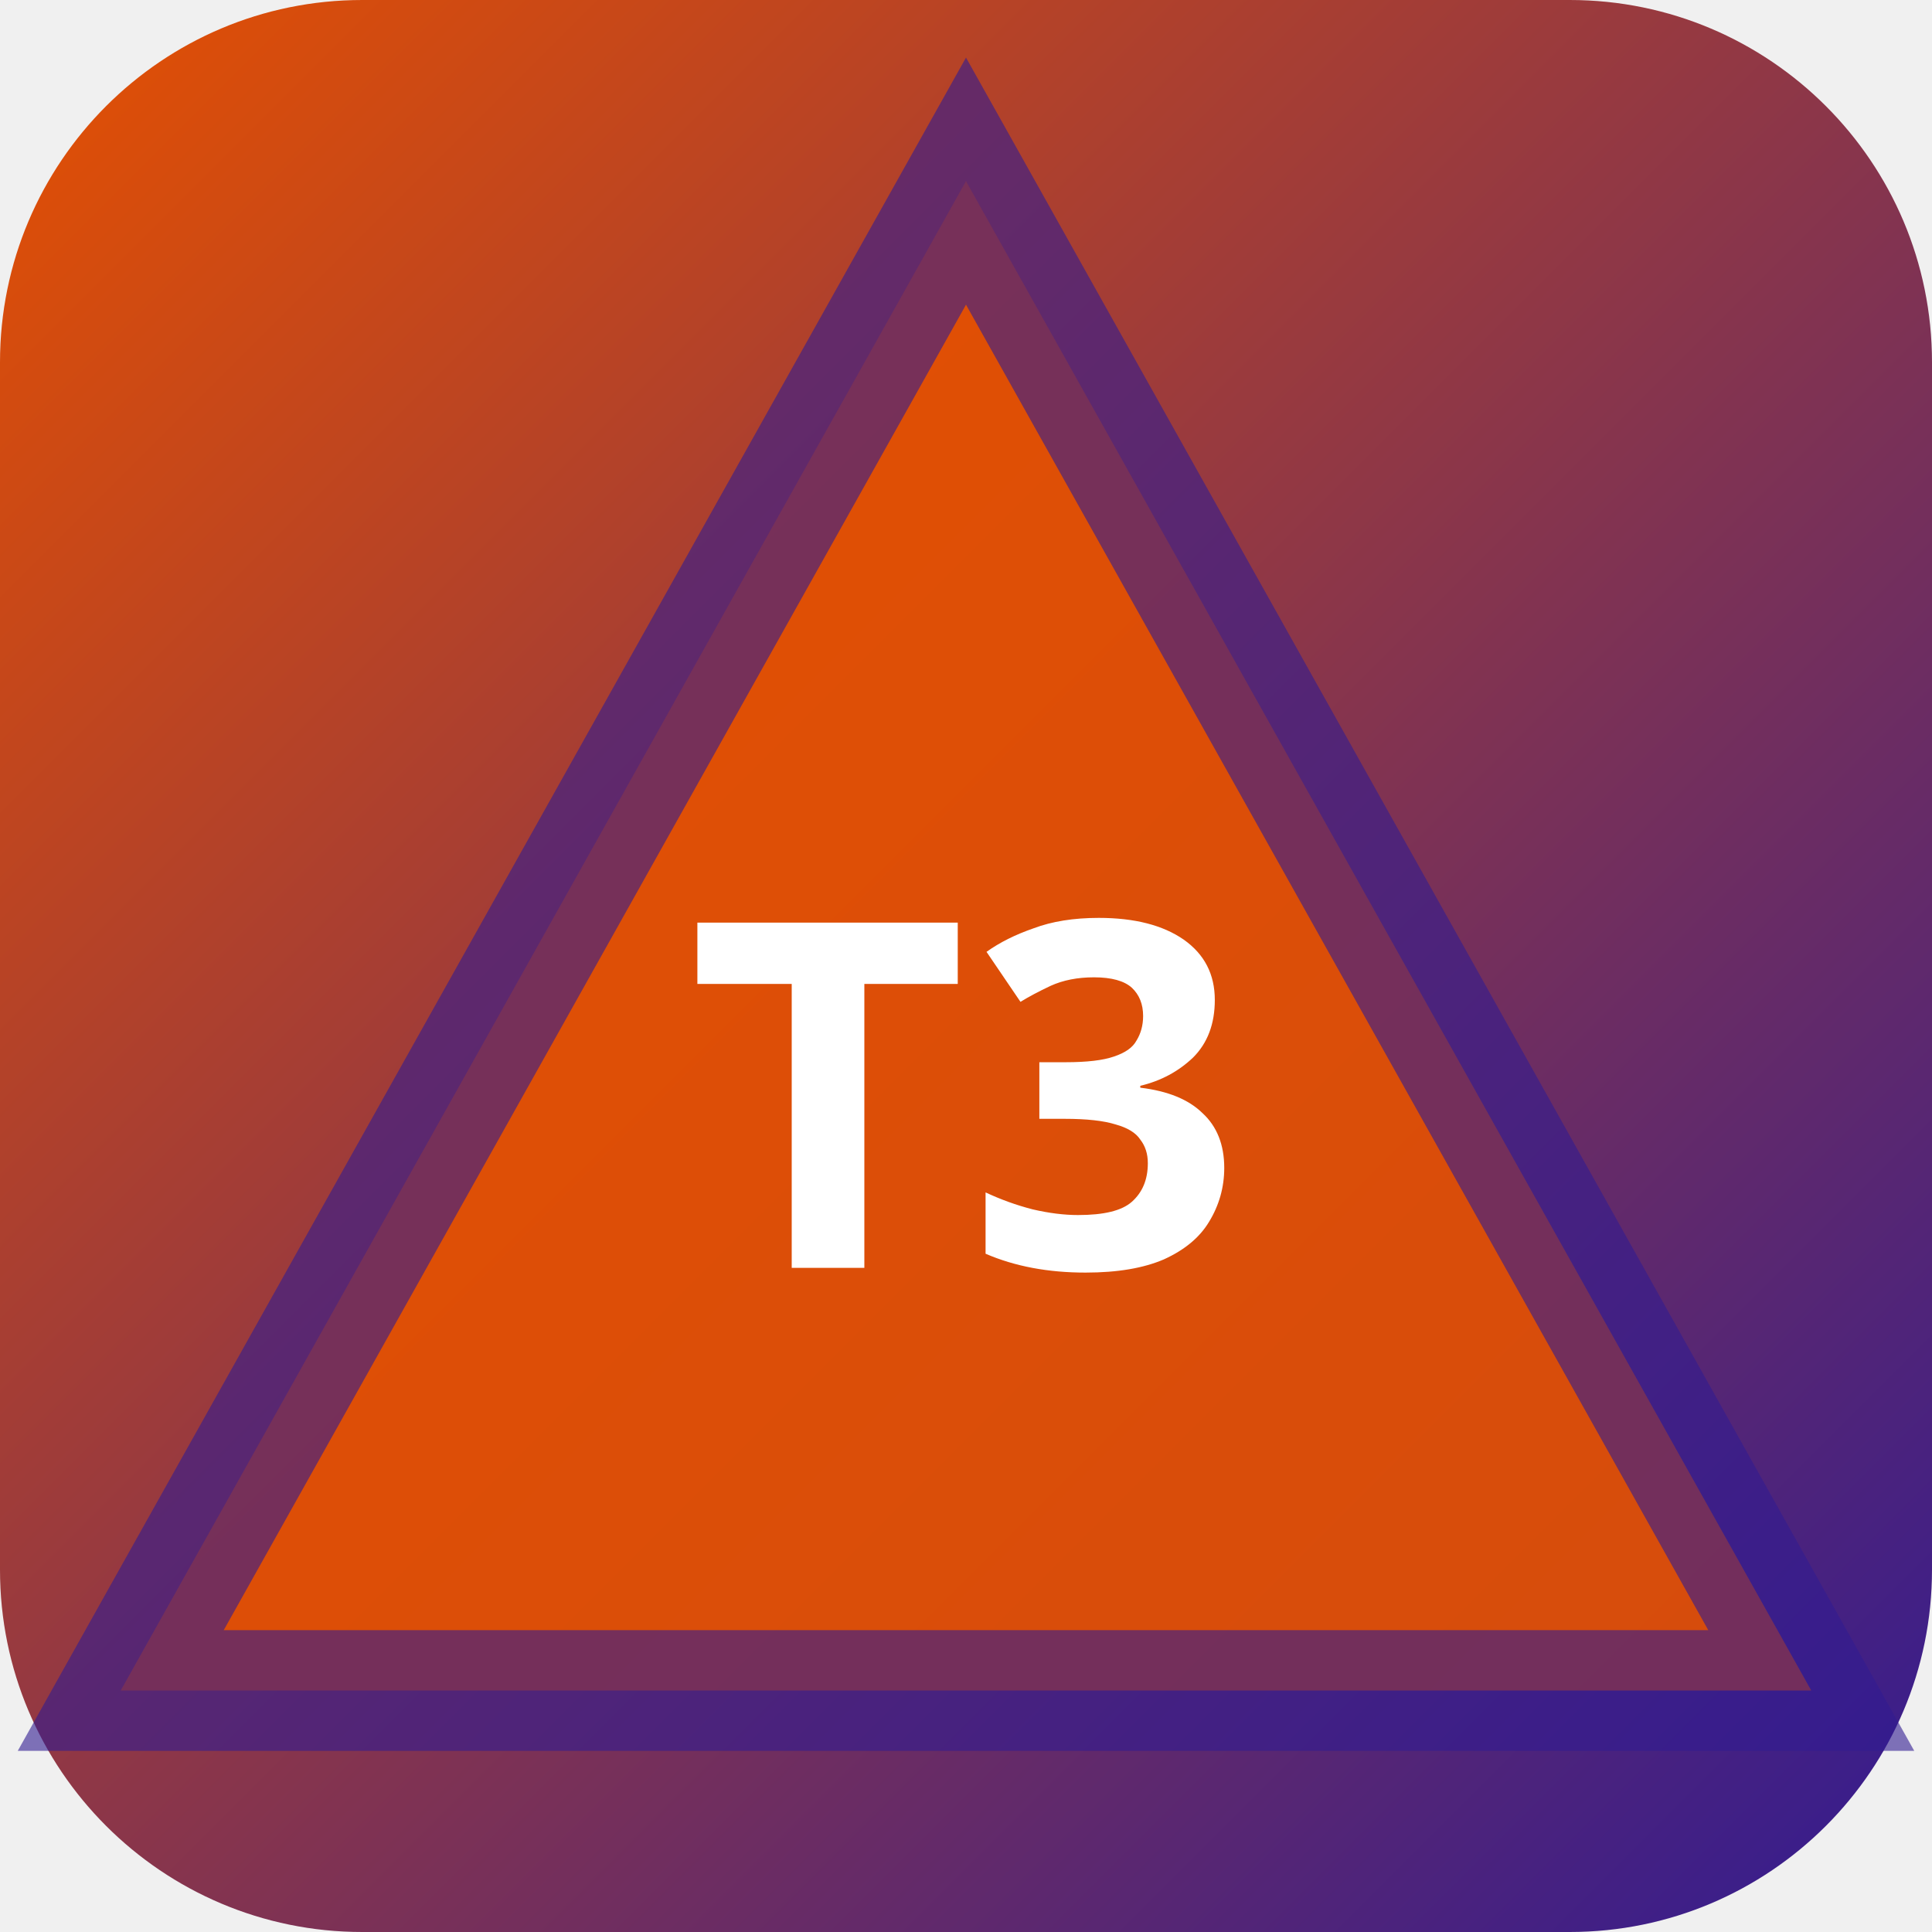
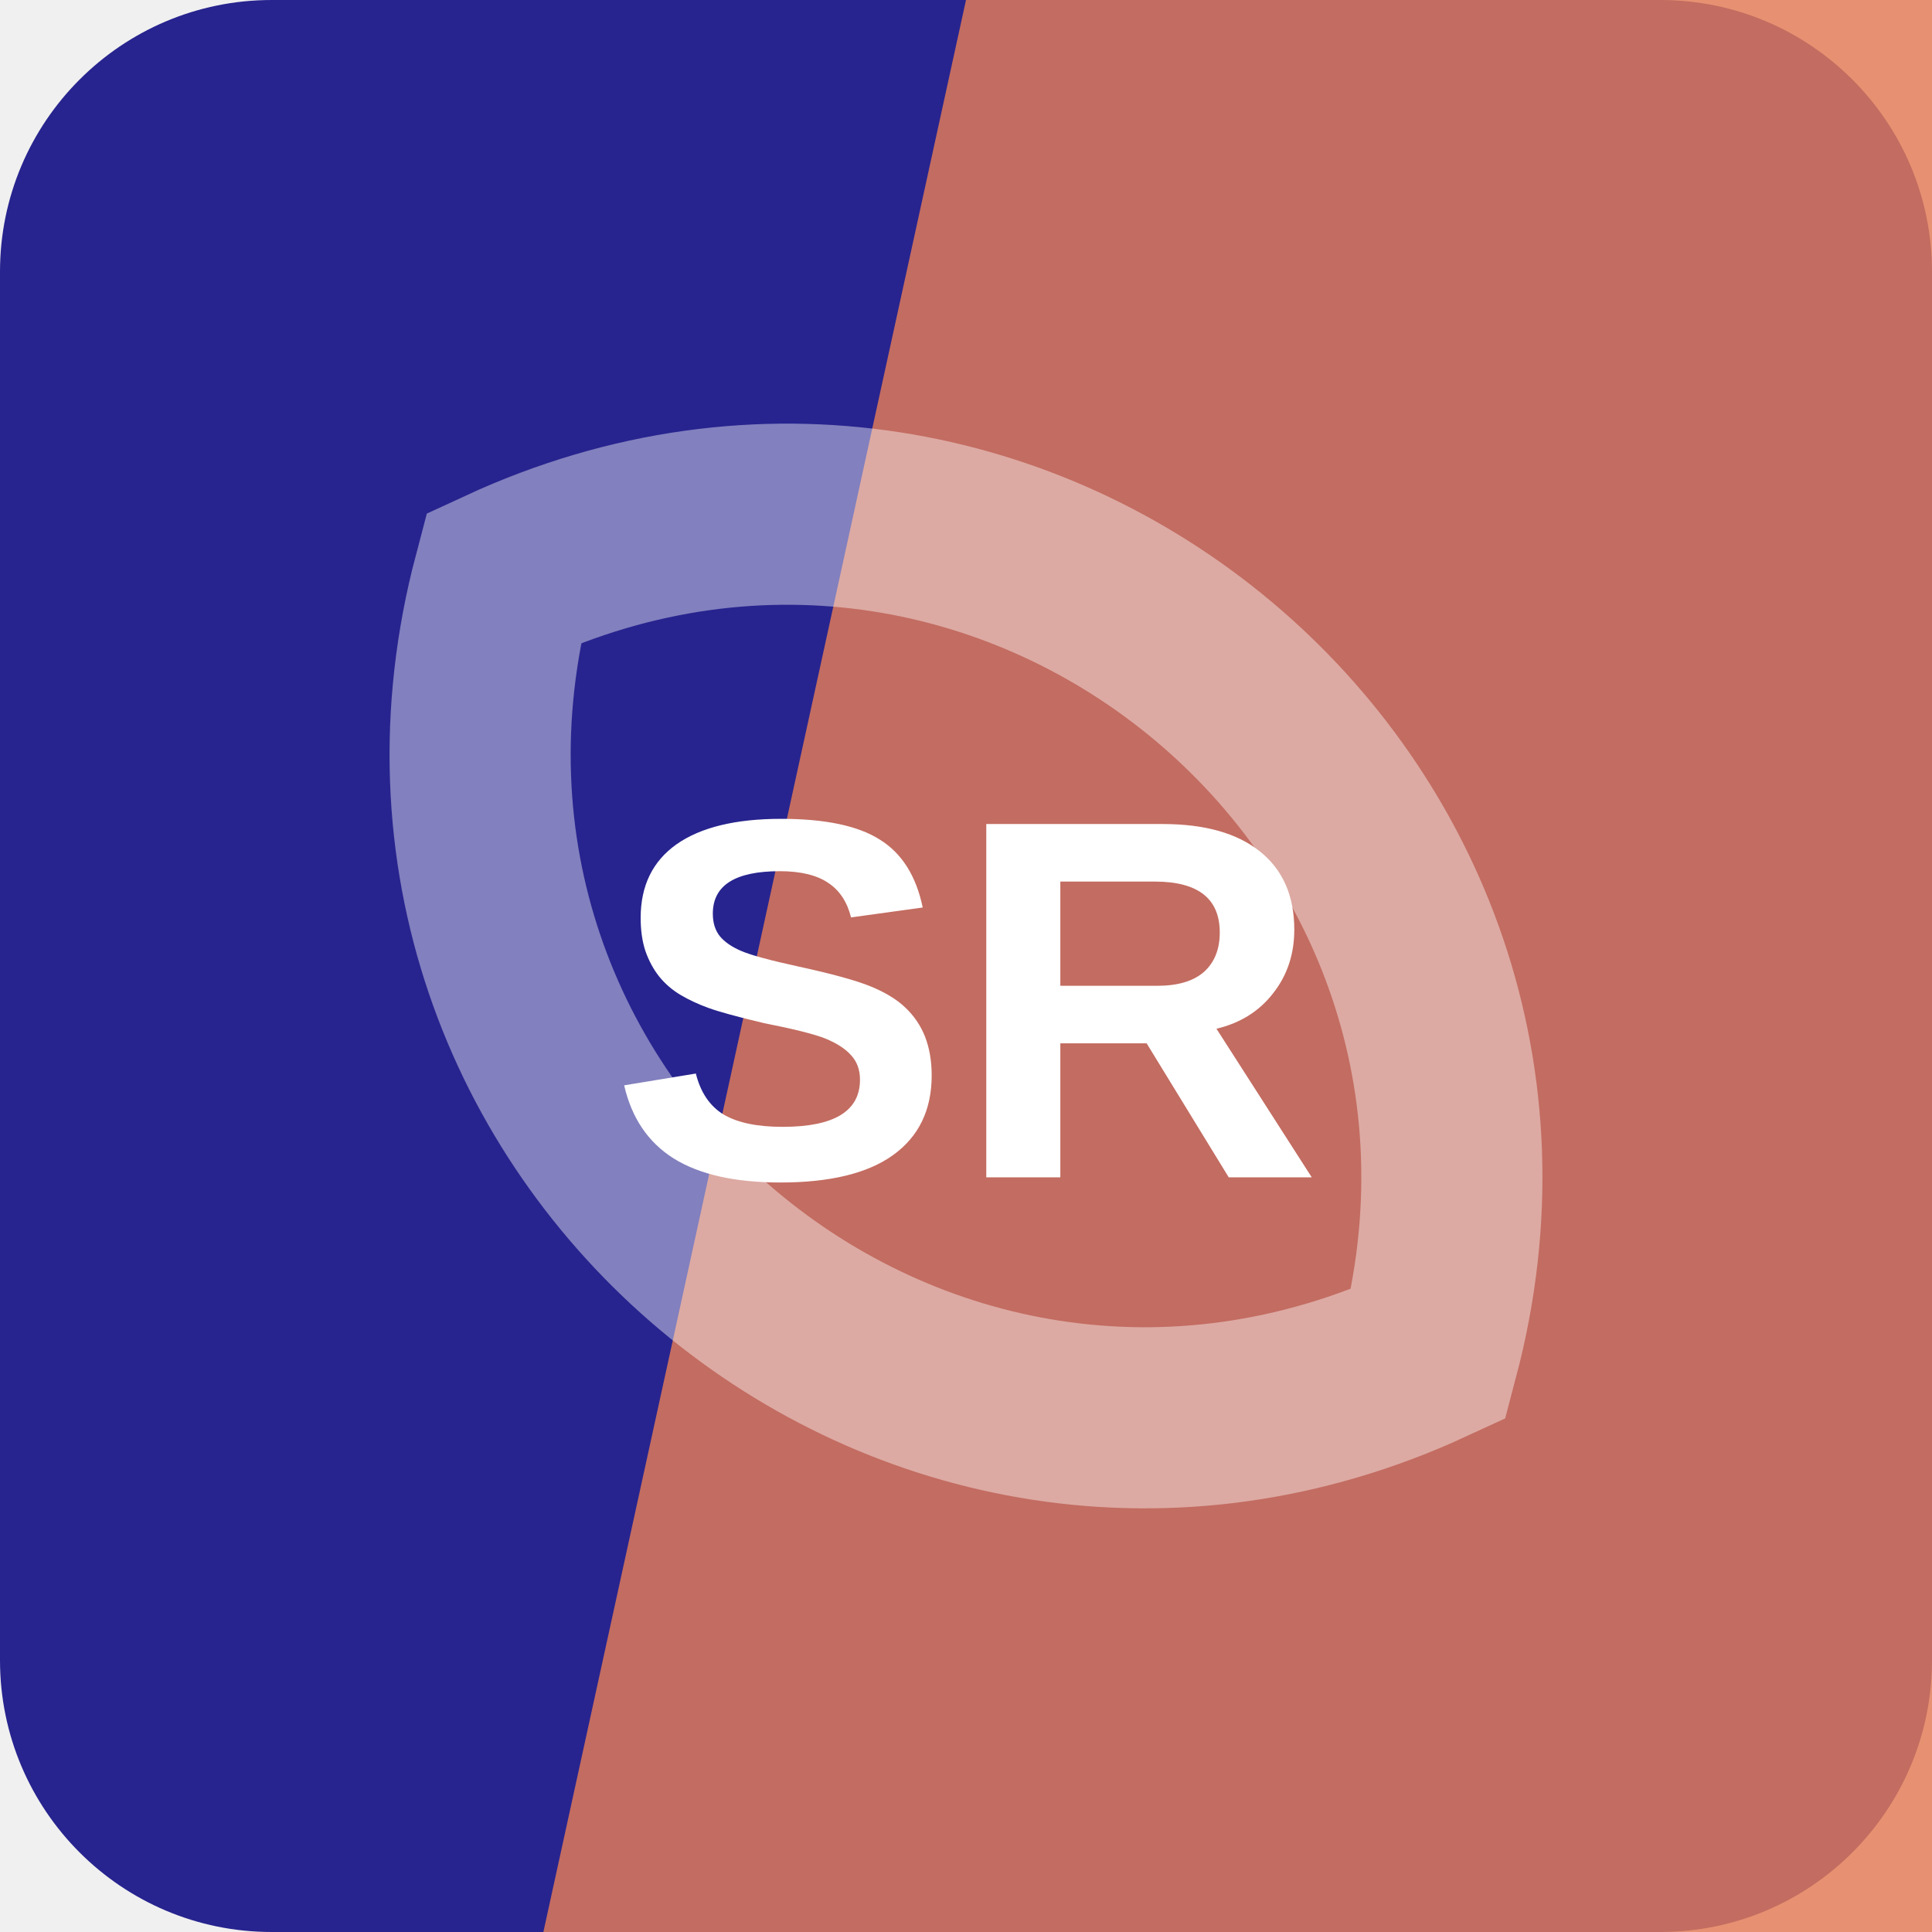
- <svg xmlns="http://www.w3.org/2000/svg" width="32" height="32" viewBox="0 0 32 32">
-   <defs>
-     <linearGradient id="bgt3b0" x1="0" y1="0" x2="1" y2="1">
-       <stop offset="0%" stop-color="#e65100" />
-       <stop offset="100%" stop-color="#311b92" />
-     </linearGradient>
-   </defs>
-   <rect width="32" height="32" rx="6" fill="url(#bgt3b0)" />
-   <polygon points="16,3 30,28 2,28" fill="rgba(230,81,0,0.9)" stroke="rgba(49,27,146,0.6)" stroke-width="2" />
-   <text x="16" y="21" text-anchor="middle" fill="#fff" font-size="8" font-weight="700" font-family="system-ui">T3</text>
+ <svg xmlns="http://www.w3.org/2000/svg" width="64" height="64" viewBox="0 0 64 64" role="img">
+   <rect width="64" height="64" rx="9" fill="hsl(242 60% 35%)" />
+   <path d="M32 0h32v64H18Z" fill="hsl(16 73% 62%)" opacity="0.82" />
+   <g transform="rotate(220 32 32)" opacity="0.42">
+     <path d="M12 32c8-17 32-17 40 0-8 17-32 17-40 0Z" fill="none" stroke="#ffffff" stroke-width="6" />
+   </g>
+   <text x="32" y="39" text-anchor="middle" fill="#ffffff" font-family="Arial,Helvetica,sans-serif" font-size="17" font-weight="700" letter-spacing="0">SR</text>
</svg>
